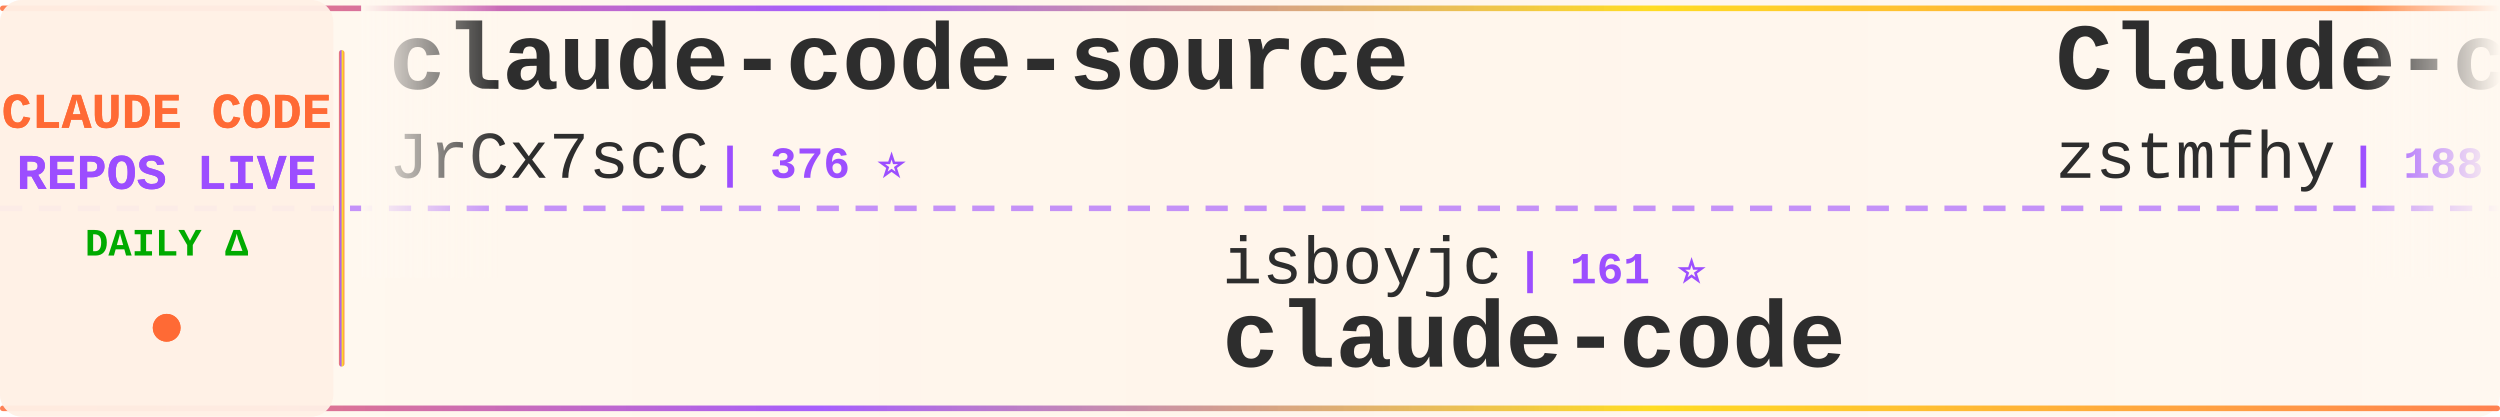
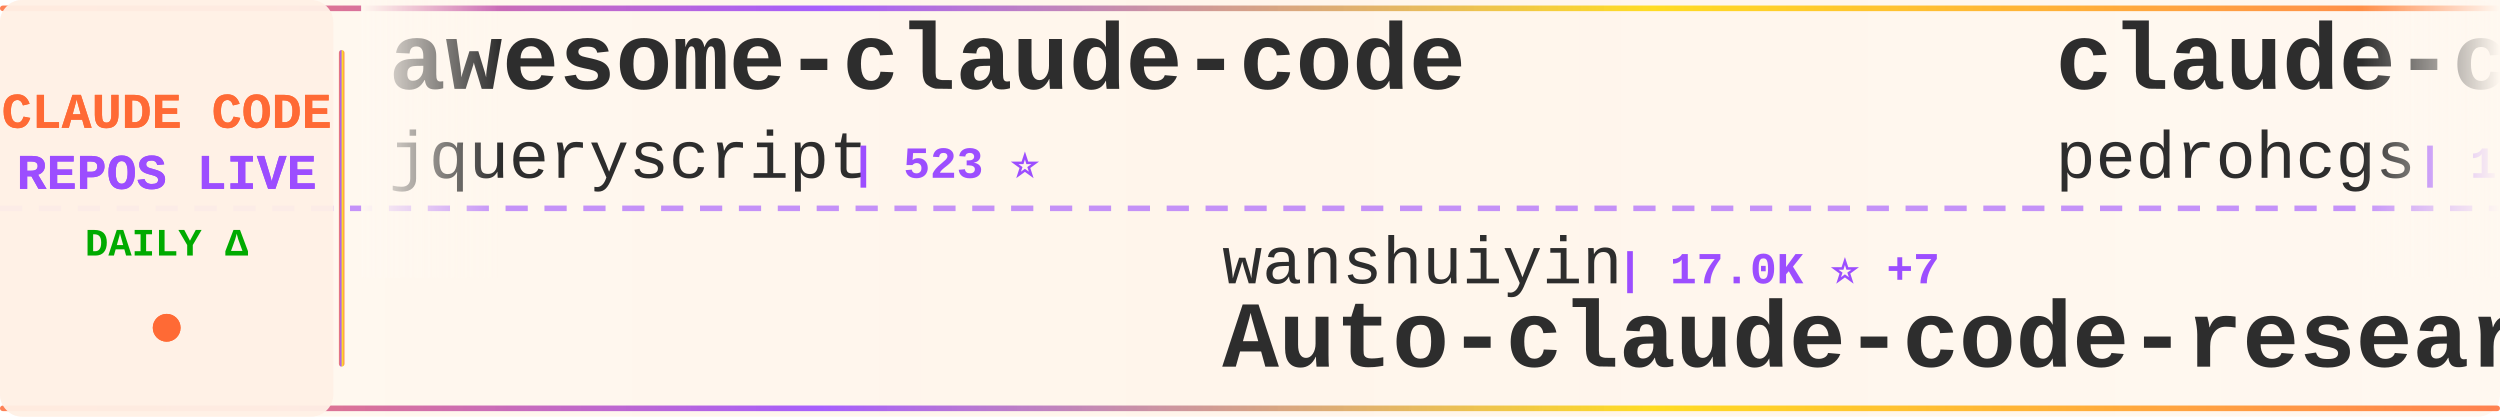
<svg xmlns="http://www.w3.org/2000/svg" width="900" height="150">
  <defs>
    <linearGradient id="tickerBg" x1="0%" y1="0%" x2="100%" y2="0%">
      <stop offset="0%" style="stop-color:#fff8f0;stop-opacity:0.98" />
      <stop offset="50%" style="stop-color:#fff5eb;stop-opacity:1" />
      <stop offset="100%" style="stop-color:#fff8f0;stop-opacity:0.98" />
    </linearGradient>
    <linearGradient id="borderGrad" x1="0%" y1="0%" x2="100%" y2="0%">
      <stop offset="0%" style="stop-color:#FF6B35;stop-opacity:0.85">
        <animate attributeName="stop-opacity" values="0.85;1;0.85" dur="2s" repeatCount="indefinite" />
      </stop>
      <stop offset="33%" style="stop-color:#9C4EFF;stop-opacity:0.9">
        <animate attributeName="stop-opacity" values="0.9;1;0.9" dur="2.2s" repeatCount="indefinite" />
      </stop>
      <stop offset="66%" style="stop-color:#FFD700;stop-opacity:0.85">
        <animate attributeName="stop-opacity" values="0.85;1;0.85" dur="1.8s" repeatCount="indefinite" />
      </stop>
      <stop offset="100%" style="stop-color:#FF6B35;stop-opacity:0.85">
        <animate attributeName="stop-opacity" values="0.85;1;0.85" dur="2s" repeatCount="indefinite" />
      </stop>
    </linearGradient>
    <filter id="textGlow">
      <feGaussianBlur stdDeviation="0.15" result="coloredBlur" />
      <feMerge>
        <feMergeNode in="coloredBlur" />
        <feMergeNode in="SourceGraphic" />
      </feMerge>
    </filter>
    <filter id="metricGlow">
      <feGaussianBlur stdDeviation="0.2" result="coloredBlur" />
      <feMerge>
        <feMergeNode in="coloredBlur" />
        <feMergeNode in="SourceGraphic" />
      </feMerge>
    </filter>
    <linearGradient id="leftFade" x1="0%" y1="0%" x2="100%" y2="0%">
      <stop offset="0%" style="stop-color:#fff8f0;stop-opacity:1" />
      <stop offset="100%" style="stop-color:#fff8f0;stop-opacity:0" />
    </linearGradient>
    <linearGradient id="rightFade" x1="0%" y1="0%" x2="100%" y2="0%">
      <stop offset="0%" style="stop-color:#fff8f0;stop-opacity:0" />
      <stop offset="100%" style="stop-color:#fff8f0;stop-opacity:1" />
    </linearGradient>
  </defs>
  <rect width="900" height="150" fill="url(#tickerBg)" rx="8" />
  <rect x="0" y="2" width="900" height="2" fill="url(#borderGrad)" rx="1" />
  <rect x="0" y="146" width="900" height="2" fill="url(#borderGrad)" rx="1" />
  <line x1="0" y1="75" x2="900" y2="75" stroke="#9C4EFF" stroke-width="2" stroke-dasharray="8 6" opacity="0.6" />
  <rect x="0" y="0" width="120" height="150" fill="#fff0e6" opacity="0.95" rx="8" />
  <text x="60" y="46" font-family="'Courier New', monospace" font-size="18" font-weight="bold" fill="#FF6B35" text-anchor="middle" filter="url(#textGlow)">
    CLAUDE CODE
  </text>
  <text x="60" y="68" font-family="'Courier New', monospace" font-size="18" font-weight="bold" fill="#9C4EFF" text-anchor="middle" filter="url(#textGlow)">
    REPOS LIVE
  </text>
  <text x="60" y="92" font-family="'Courier New', monospace" font-size="14" font-weight="bold" fill="#00aa00" text-anchor="middle">
    DAILY Δ
  </text>
  <circle cx="60" cy="118" r="5" fill="#FF6B35" filter="url(#metricGlow)">
    <animate attributeName="r" values="4;6;4" dur="1.5s" repeatCount="indefinite" />
    <animate attributeName="opacity" values="0.6;1;0.6" dur="1.5s" repeatCount="indefinite" />
  </circle>
  <rect x="122" y="18" width="2" height="114" fill="url(#borderGrad)" rx="1" />
  <clipPath id="tickerClip">
    <rect x="130" y="0" width="770" height="150" />
  </clipPath>
  <g clip-path="url(#tickerClip)">
    <g id="tickerItems">
      <animateTransform attributeName="transform" attributeType="XML" type="translate" from="0 0" to="-3000 0" dur="54s" repeatCount="indefinite" />
      <g transform="translate(0, 0)">
-         <text x="140" y="32" font-family="'Courier New', monospace" font-size="34" font-weight="bold" fill="#2d2d2d">claude-code-source</text>
-         <text x="140" y="64" font-family="'Courier New', monospace" font-size="24" font-weight="normal" fill="#2d2d2d" opacity="1.0">JrCx7scC</text>
-         <text x="258" y="64" font-family="'Courier New', monospace" font-size="16" font-weight="bold" fill="#9C4EFF"> | 376 ⭐</text>
+         <text x="140" y="32" font-family="'Courier New', monospace" font-size="34" font-weight="bold" fill="#2d2d2d">awesome-claude-code</text>
+         <text x="140" y="64" font-family="'Courier New', monospace" font-size="24" font-weight="normal" fill="#2d2d2d" opacity="1.0">jqueryscript</text>
+         <text x="306" y="64" font-family="'Courier New', monospace" font-size="16" font-weight="bold" fill="#9C4EFF"> | 523 ⭐</text>
      </g>
      <g transform="translate(300, 0)">
-         <text x="140" y="102" font-family="'Courier New', monospace" font-size="24" font-weight="normal" fill="#2d2d2d" opacity="1.0">isboyjc</text>
-         <text x="246" y="102" font-family="'Courier New', monospace" font-size="16" font-weight="bold" fill="#9C4EFF"> | 161 ⭐</text>
-         <text x="140" y="132" font-family="'Courier New', monospace" font-size="34" font-weight="bold" fill="#2d2d2d">claude-code</text>
+         <text x="140" y="102" font-family="'Courier New', monospace" font-size="24" font-weight="normal" fill="#2d2d2d" opacity="1.0">wanshuiyin</text>
+         <text x="282" y="102" font-family="'Courier New', monospace" font-size="16" font-weight="bold" fill="#9C4EFF"> | 17.0K ⭐ +7</text>
+         <text x="140" y="132" font-family="'Courier New', monospace" font-size="34" font-weight="bold" fill="#2d2d2d">Auto-claude-code-researc...</text>
      </g>
      <g transform="translate(600, 0)">
-         <text x="140" y="32" font-family="'Courier New', monospace" font-size="34" font-weight="bold" fill="#2d2d2d">Claude-code</text>
-         <text x="140" y="64" font-family="'Courier New', monospace" font-size="24" font-weight="normal" fill="#2d2d2d" opacity="1.0">zstmfhy</text>
-         <text x="246" y="64" font-family="'Courier New', monospace" font-size="16" font-weight="bold" fill="#9C4EFF"> | 188 ⭐</text>
+         <text x="140" y="32" font-family="'Courier New', monospace" font-size="34" font-weight="bold" fill="#2d2d2d">claude-code-my-workflow</text>
+         <text x="140" y="64" font-family="'Courier New', monospace" font-size="24" font-weight="normal" fill="#2d2d2d" opacity="1.0">pedrohcgs</text>
+         <text x="270" y="64" font-family="'Courier New', monospace" font-size="16" font-weight="bold" fill="#9C4EFF"> | 1.6K ⭐</text>
      </g>
      <g transform="translate(900, 0)">
-         <text x="140" y="102" font-family="'Courier New', monospace" font-size="24" font-weight="normal" fill="#2d2d2d" opacity="1.0">liuup</text>
-         <text x="222" y="102" font-family="'Courier New', monospace" font-size="16" font-weight="bold" fill="#9C4EFF"> | 4.0K ⭐</text>
-         <text x="140" y="132" font-family="'Courier New', monospace" font-size="34" font-weight="bold" fill="#2d2d2d">claude-code-analysis</text>
+         <text x="140" y="102" font-family="'Courier New', monospace" font-size="24" font-weight="normal" fill="#2d2d2d" opacity="1.0">OneRedOak</text>
+         <text x="270" y="102" font-family="'Courier New', monospace" font-size="16" font-weight="bold" fill="#9C4EFF"> | 3.9K ⭐</text>
+         <text x="140" y="132" font-family="'Courier New', monospace" font-size="34" font-weight="bold" fill="#2d2d2d">claude-code-workflows</text>
      </g>
      <g transform="translate(1200, 0)">
-         <text x="140" y="32" font-family="'Courier New', monospace" font-size="34" font-weight="bold" fill="#2d2d2d">claude_codex_bridge</text>
-         <text x="140" y="64" font-family="'Courier New', monospace" font-size="24" font-weight="normal" fill="#2d2d2d" opacity="1.0">SeemSeam</text>
-         <text x="258" y="64" font-family="'Courier New', monospace" font-size="16" font-weight="bold" fill="#9C4EFF"> | 3.5K ⭐ +2</text>
+         <text x="140" y="32" font-family="'Courier New', monospace" font-size="34" font-weight="bold" fill="#2d2d2d">claude-code-templates</text>
+         <text x="140" y="64" font-family="'Courier New', monospace" font-size="24" font-weight="normal" fill="#2d2d2d" opacity="1.0">davila7</text>
+         <text x="246" y="64" font-family="'Courier New', monospace" font-size="16" font-weight="bold" fill="#9C4EFF"> | 32.4K ⭐ +6</text>
      </g>
      <g transform="translate(1500, 0)">
-         <text x="140" y="102" font-family="'Courier New', monospace" font-size="24" font-weight="normal" fill="#2d2d2d" opacity="1.0">OrcaWhisper</text>
-         <text x="294" y="102" font-family="'Courier New', monospace" font-size="16" font-weight="bold" fill="#9C4EFF"> | 102 ⭐</text>
-         <text x="140" y="132" font-family="'Courier New', monospace" font-size="34" font-weight="bold" fill="#2d2d2d">Claude-Code</text>
+         <text x="140" y="102" font-family="'Courier New', monospace" font-size="24" font-weight="normal" fill="#2d2d2d" opacity="1.0">Yuyz0112</text>
+         <text x="258" y="102" font-family="'Courier New', monospace" font-size="16" font-weight="bold" fill="#9C4EFF"> | 2.4K ⭐</text>
+         <text x="140" y="132" font-family="'Courier New', monospace" font-size="34" font-weight="bold" fill="#2d2d2d">claude-code-reverse</text>
      </g>
      <g transform="translate(1800, 0)">
-         <text x="140" y="32" font-family="'Courier New', monospace" font-size="34" font-weight="bold" fill="#2d2d2d">claude-code-reverse</text>
-         <text x="140" y="64" font-family="'Courier New', monospace" font-size="24" font-weight="normal" fill="#2d2d2d" opacity="1.0">Yuyz0112</text>
-         <text x="258" y="64" font-family="'Courier New', monospace" font-size="16" font-weight="bold" fill="#9C4EFF"> | 2.4K ⭐</text>
+         <text x="140" y="32" font-family="'Courier New', monospace" font-size="34" font-weight="bold" fill="#2d2d2d">claude_code_src</text>
+         <text x="140" y="64" font-family="'Courier New', monospace" font-size="24" font-weight="normal" fill="#2d2d2d" opacity="1.0">ponponon</text>
+         <text x="258" y="64" font-family="'Courier New', monospace" font-size="16" font-weight="bold" fill="#9C4EFF"> | 2.3K ⭐</text>
      </g>
      <g transform="translate(2100, 0)">
-         <text x="140" y="102" font-family="'Courier New', monospace" font-size="24" font-weight="normal" fill="#2d2d2d" opacity="1.0">lintsinghua</text>
-         <text x="294" y="102" font-family="'Courier New', monospace" font-size="16" font-weight="bold" fill="#9C4EFF"> | 4.3K ⭐</text>
-         <text x="140" y="132" font-family="'Courier New', monospace" font-size="34" font-weight="bold" fill="#2d2d2d">claude-code-book</text>
+         <text x="140" y="102" font-family="'Courier New', monospace" font-size="24" font-weight="normal" fill="#2d2d2d" opacity="1.0">disler</text>
+         <text x="234" y="102" font-family="'Courier New', monospace" font-size="16" font-weight="bold" fill="#9C4EFF"> | 3.9K ⭐</text>
+         <text x="140" y="132" font-family="'Courier New', monospace" font-size="34" font-weight="bold" fill="#2d2d2d">claude-code-hooks-master...</text>
      </g>
      <g transform="translate(2400, 0)">
-         <text x="140" y="32" font-family="'Courier New', monospace" font-size="34" font-weight="bold" fill="#2d2d2d">claude-code</text>
-         <text x="140" y="64" font-family="'Courier New', monospace" font-size="24" font-weight="normal" fill="#2d2d2d" opacity="1.0">codeaashu</text>
-         <text x="270" y="64" font-family="'Courier New', monospace" font-size="16" font-weight="bold" fill="#9C4EFF"> | 3.4K ⭐ -1</text>
+         <text x="140" y="32" font-family="'Courier New', monospace" font-size="34" font-weight="bold" fill="#2d2d2d">claude-code-harness</text>
+         <text x="140" y="64" font-family="'Courier New', monospace" font-size="24" font-weight="normal" fill="#2d2d2d" opacity="1.0">Chachamaru127</text>
+         <text x="318" y="64" font-family="'Courier New', monospace" font-size="16" font-weight="bold" fill="#9C4EFF"> | 3.1K ⭐ +1</text>
      </g>
      <g transform="translate(2700, 0)">
-         <text x="140" y="102" font-family="'Courier New', monospace" font-size="24" font-weight="normal" fill="#2d2d2d" opacity="1.0">anthropics</text>
-         <text x="282" y="102" font-family="'Courier New', monospace" font-size="16" font-weight="bold" fill="#9C4EFF"> | 149.4K ⭐ +24</text>
-         <text x="140" y="132" font-family="'Courier New', monospace" font-size="34" font-weight="bold" fill="#2d2d2d">claude-code</text>
+         <text x="140" y="102" font-family="'Courier New', monospace" font-size="24" font-weight="normal" fill="#2d2d2d" opacity="1.0">zstmfhy</text>
+         <text x="246" y="102" font-family="'Courier New', monospace" font-size="16" font-weight="bold" fill="#9C4EFF"> | 188 ⭐</text>
+         <text x="140" y="132" font-family="'Courier New', monospace" font-size="34" font-weight="bold" fill="#2d2d2d">Claude-code</text>
      </g>
      <g transform="translate(3000, 0)">
-         <text x="140" y="32" font-family="'Courier New', monospace" font-size="34" font-weight="bold" fill="#2d2d2d">claude-code-source</text>
-         <text x="140" y="64" font-family="'Courier New', monospace" font-size="24" font-weight="normal" fill="#2d2d2d" opacity="1.0">JrCx7scC</text>
-         <text x="258" y="64" font-family="'Courier New', monospace" font-size="16" font-weight="bold" fill="#9C4EFF"> | 376 ⭐</text>
+         <text x="140" y="32" font-family="'Courier New', monospace" font-size="34" font-weight="bold" fill="#2d2d2d">awesome-claude-code</text>
+         <text x="140" y="64" font-family="'Courier New', monospace" font-size="24" font-weight="normal" fill="#2d2d2d" opacity="1.0">jqueryscript</text>
+         <text x="306" y="64" font-family="'Courier New', monospace" font-size="16" font-weight="bold" fill="#9C4EFF"> | 523 ⭐</text>
      </g>
      <g transform="translate(3300, 0)">
-         <text x="140" y="102" font-family="'Courier New', monospace" font-size="24" font-weight="normal" fill="#2d2d2d" opacity="1.0">isboyjc</text>
-         <text x="246" y="102" font-family="'Courier New', monospace" font-size="16" font-weight="bold" fill="#9C4EFF"> | 161 ⭐</text>
-         <text x="140" y="132" font-family="'Courier New', monospace" font-size="34" font-weight="bold" fill="#2d2d2d">claude-code</text>
+         <text x="140" y="102" font-family="'Courier New', monospace" font-size="24" font-weight="normal" fill="#2d2d2d" opacity="1.0">wanshuiyin</text>
+         <text x="282" y="102" font-family="'Courier New', monospace" font-size="16" font-weight="bold" fill="#9C4EFF"> | 17.0K ⭐ +7</text>
+         <text x="140" y="132" font-family="'Courier New', monospace" font-size="34" font-weight="bold" fill="#2d2d2d">Auto-claude-code-researc...</text>
      </g>
      <g transform="translate(3600, 0)">
-         <text x="140" y="32" font-family="'Courier New', monospace" font-size="34" font-weight="bold" fill="#2d2d2d">Claude-code</text>
-         <text x="140" y="64" font-family="'Courier New', monospace" font-size="24" font-weight="normal" fill="#2d2d2d" opacity="1.0">zstmfhy</text>
-         <text x="246" y="64" font-family="'Courier New', monospace" font-size="16" font-weight="bold" fill="#9C4EFF"> | 188 ⭐</text>
+         <text x="140" y="32" font-family="'Courier New', monospace" font-size="34" font-weight="bold" fill="#2d2d2d">claude-code-my-workflow</text>
+         <text x="140" y="64" font-family="'Courier New', monospace" font-size="24" font-weight="normal" fill="#2d2d2d" opacity="1.0">pedrohcgs</text>
+         <text x="270" y="64" font-family="'Courier New', monospace" font-size="16" font-weight="bold" fill="#9C4EFF"> | 1.6K ⭐</text>
      </g>
      <g transform="translate(3900, 0)">
-         <text x="140" y="102" font-family="'Courier New', monospace" font-size="24" font-weight="normal" fill="#2d2d2d" opacity="1.0">liuup</text>
-         <text x="222" y="102" font-family="'Courier New', monospace" font-size="16" font-weight="bold" fill="#9C4EFF"> | 4.0K ⭐</text>
-         <text x="140" y="132" font-family="'Courier New', monospace" font-size="34" font-weight="bold" fill="#2d2d2d">claude-code-analysis</text>
+         <text x="140" y="102" font-family="'Courier New', monospace" font-size="24" font-weight="normal" fill="#2d2d2d" opacity="1.0">OneRedOak</text>
+         <text x="270" y="102" font-family="'Courier New', monospace" font-size="16" font-weight="bold" fill="#9C4EFF"> | 3.9K ⭐</text>
+         <text x="140" y="132" font-family="'Courier New', monospace" font-size="34" font-weight="bold" fill="#2d2d2d">claude-code-workflows</text>
      </g>
    </g>
  </g>
  <rect x="130" y="0" width="50" height="100" fill="url(#leftFade)" />
  <rect x="850" y="0" width="50" height="100" fill="url(#rightFade)" />
</svg>
